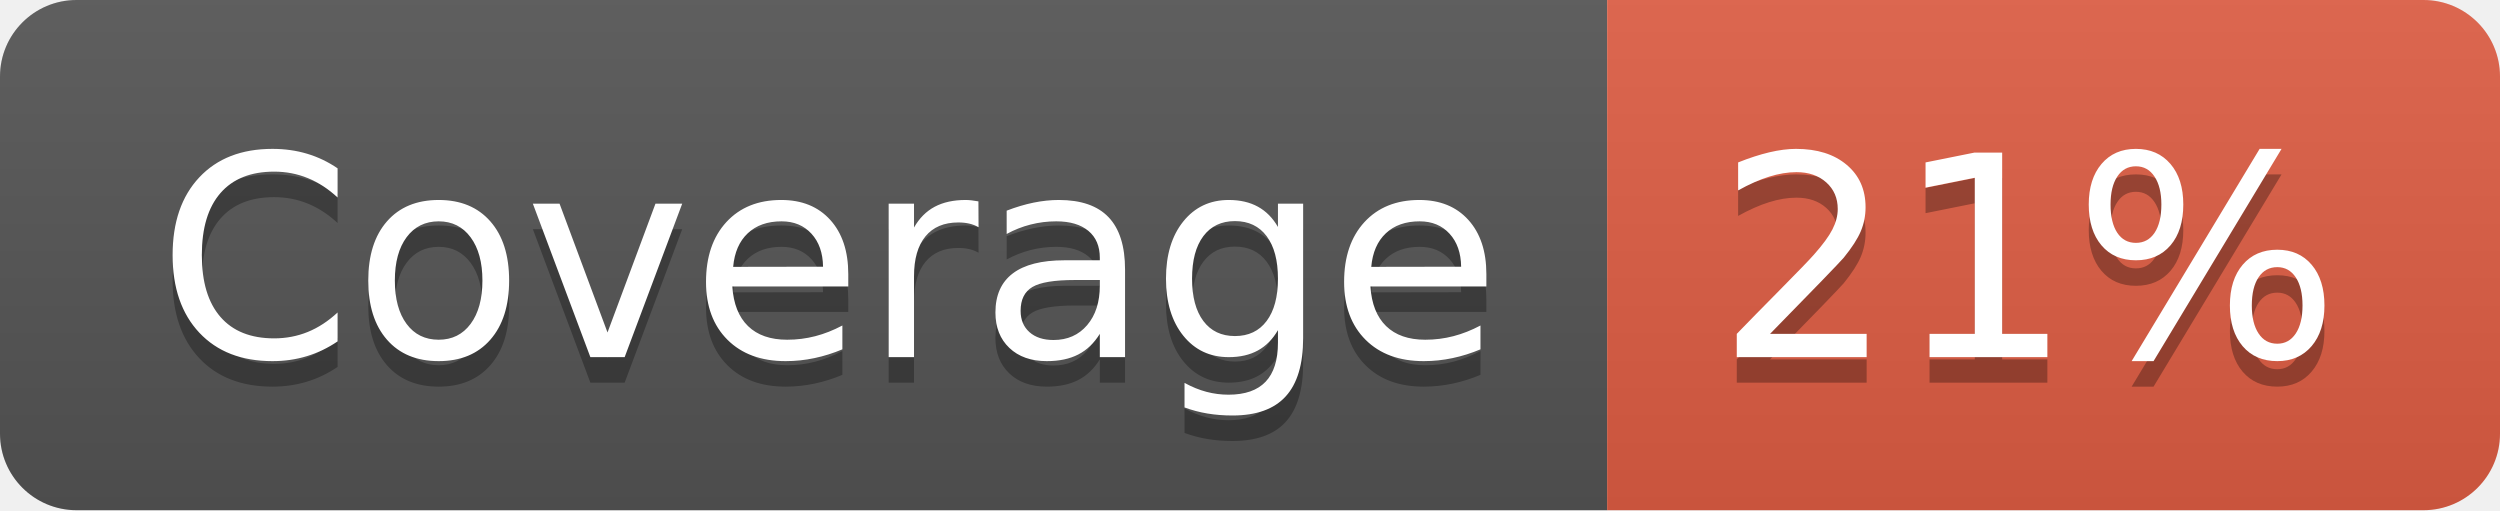
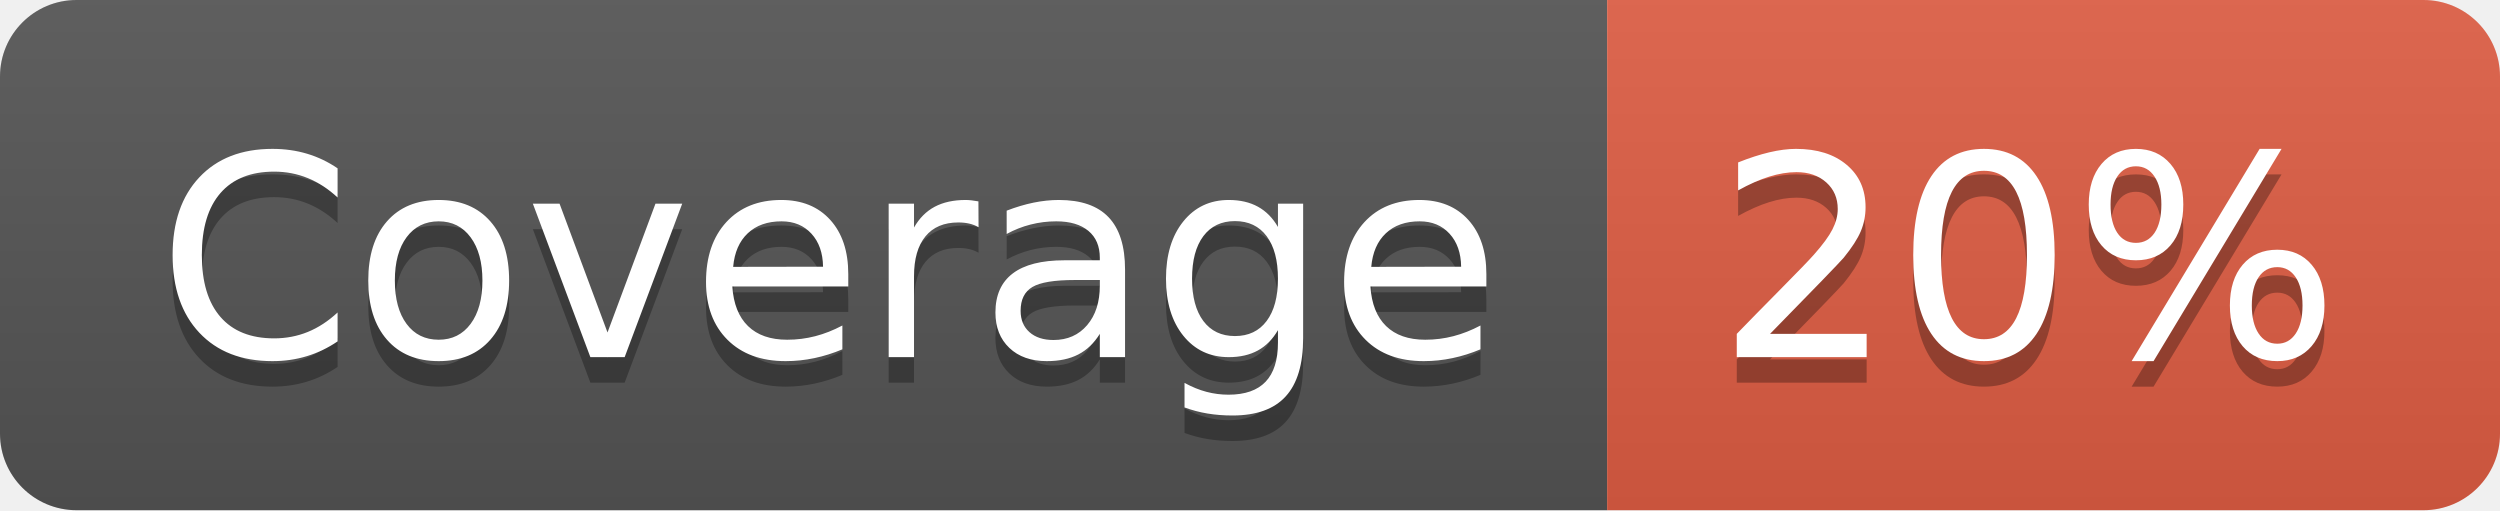
- <svg xmlns="http://www.w3.org/2000/svg" width="98" height="20" role="img" aria-label="Coverage: 21%">
+ <svg xmlns="http://www.w3.org/2000/svg" width="98" height="20" role="img" aria-label="Coverage: 20%">
  <linearGradient id="s" x2="0" y2="100%">
    <stop offset="0" stop-color="#bbb" stop-opacity=".1" />
    <stop offset="1" stop-opacity=".1" />
  </linearGradient>
  <clipPath id="r">
    <rect width="98" height="20" rx="3" fill="#fff" />
  </clipPath>
  <g clip-path="url(#r)">
    <rect width="63" height="20" fill="#555" />
    <rect x="63" width="35" height="20" fill="#e05d44" />
    <rect width="98" height="20" fill="url(#s)" />
  </g>
  <g fill="#fff" text-anchor="middle" font-family="Verdana,Geneva,DejaVu Sans,sans-serif" text-rendering="geometricPrecision" font-size="110">
    <text aria-hidden="true" x="325" y="150" fill="#010101" fill-opacity=".3" transform="scale(.1)" textLength="530">Coverage</text>
    <text x="325" y="140" transform="scale(.1)" fill="#fff" textLength="530">Coverage</text>
-     <text aria-hidden="true" x="795" y="150" fill="#010101" fill-opacity=".3" transform="scale(.1)" textLength="250">21%</text>
-     <text x="795" y="140" transform="scale(.1)" fill="#fff" textLength="250">21%</text>
+     <text aria-hidden="true" x="795" y="150" fill="#010101" fill-opacity=".3" transform="scale(.1)" textLength="250">20%</text>
+     <text x="795" y="140" transform="scale(.1)" fill="#fff" textLength="250">20%</text>
  </g>
</svg>
